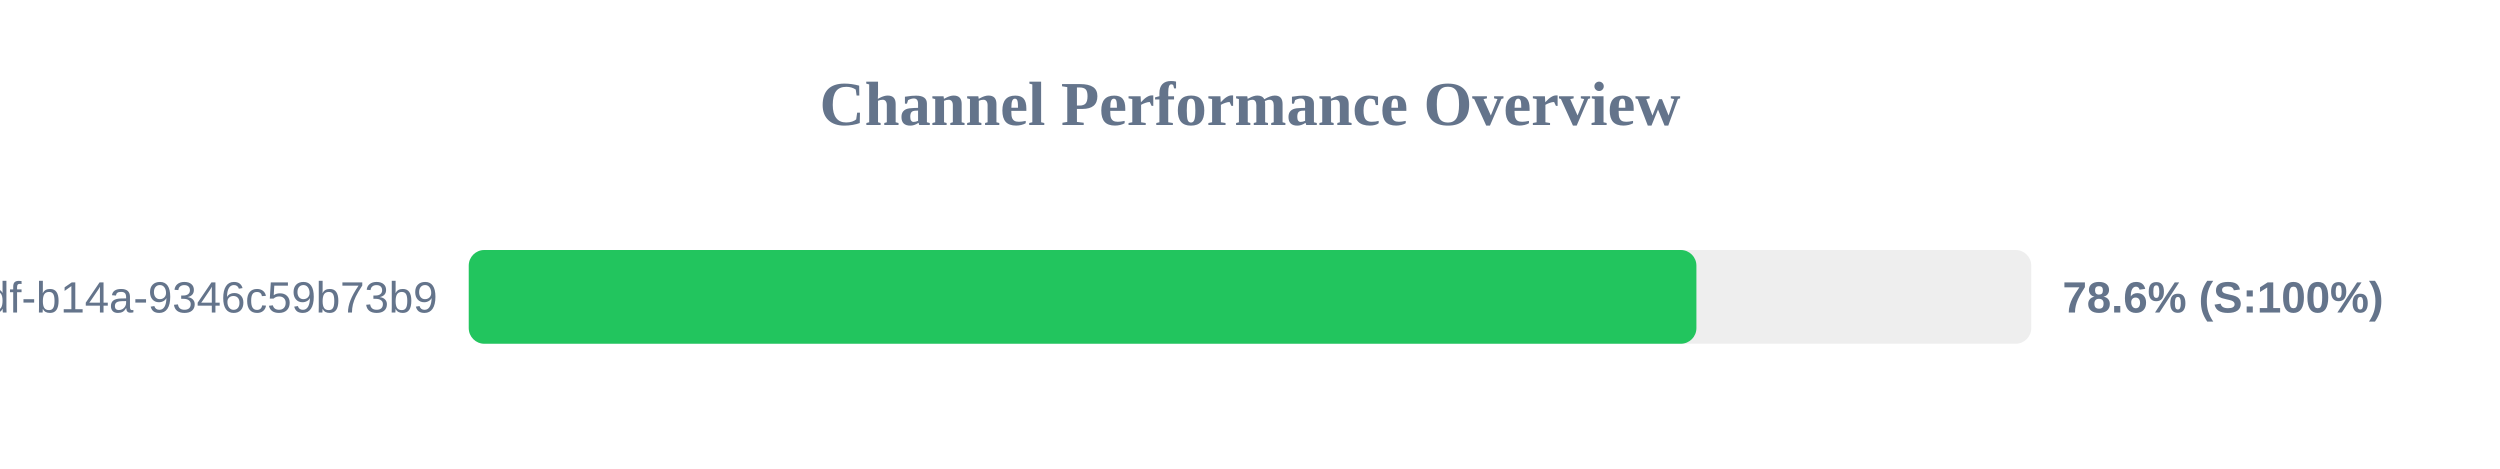
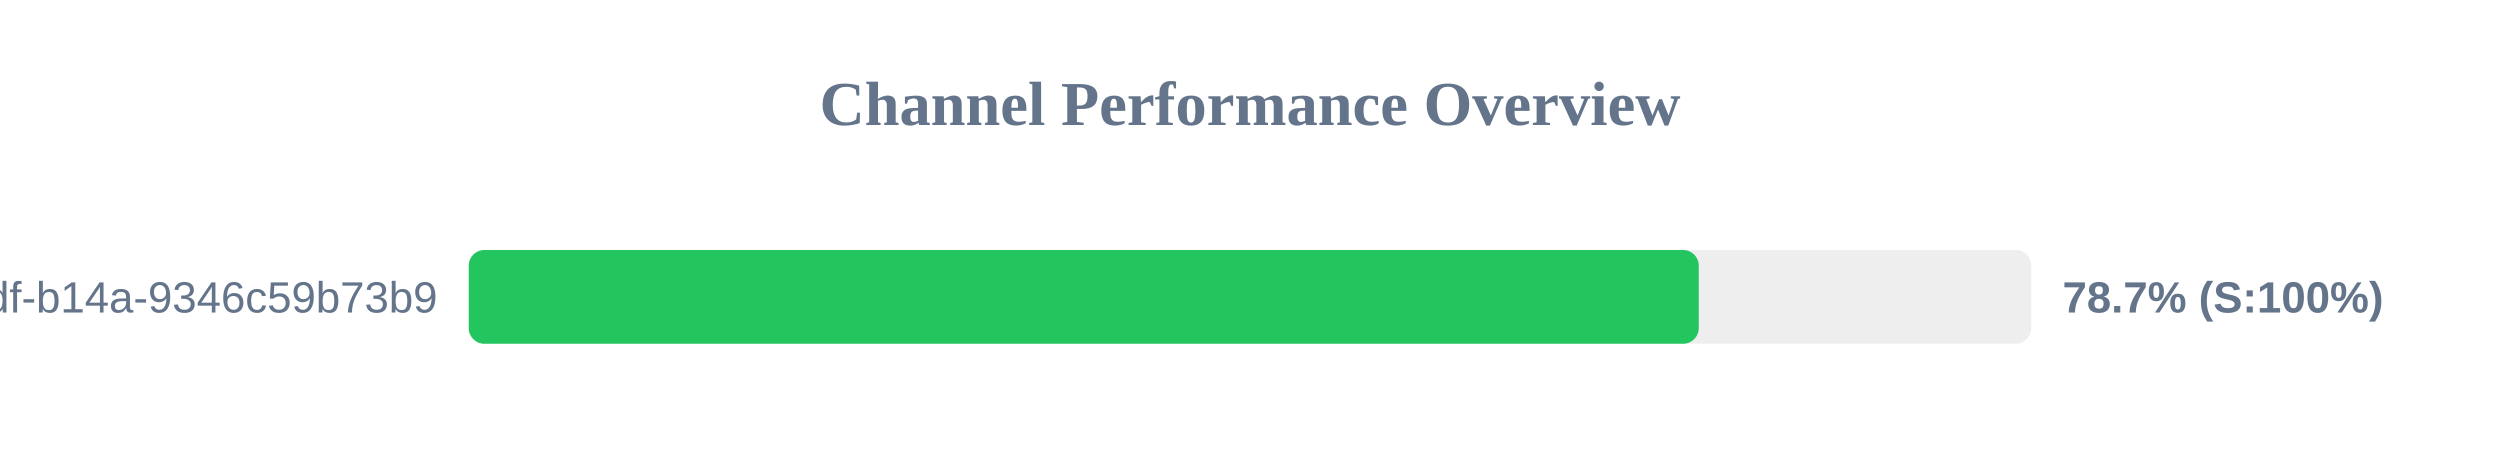
<svg xmlns="http://www.w3.org/2000/svg" width="800" height="150" version="1.1">
  <style>
        .row { font: 14px Arial; fill: #64748b; }
        .score { font: bold 14px Arial; fill: #64748b; }
    </style>
  <text x="400" y="40" text-anchor="middle" font-size="20px" font-weight="bold" fill="#64748b">Channel Performance Overview</text>
  <rect x="150" y="80" width="500" height="30" fill="#eee" rx="5" />
-   <rect x="150" y="80" width="392.85" height="30" fill="#22c55e" rx="5" />
+   <rect x="150" y="80" width="393.6" height="30" fill="#22c55e" rx="5" />
  <text x="140" y="100" text-anchor="end" class="row">?uuid=55ca7a9e-cf90-49df-b14a-9346c59b73b9</text>
-   <text x="660" y="100" text-anchor="start" class="score">78.6% (S:100%)</text>
+   <text x="660" y="100" text-anchor="start" class="score">78.7% (S:100%)</text>
</svg>
